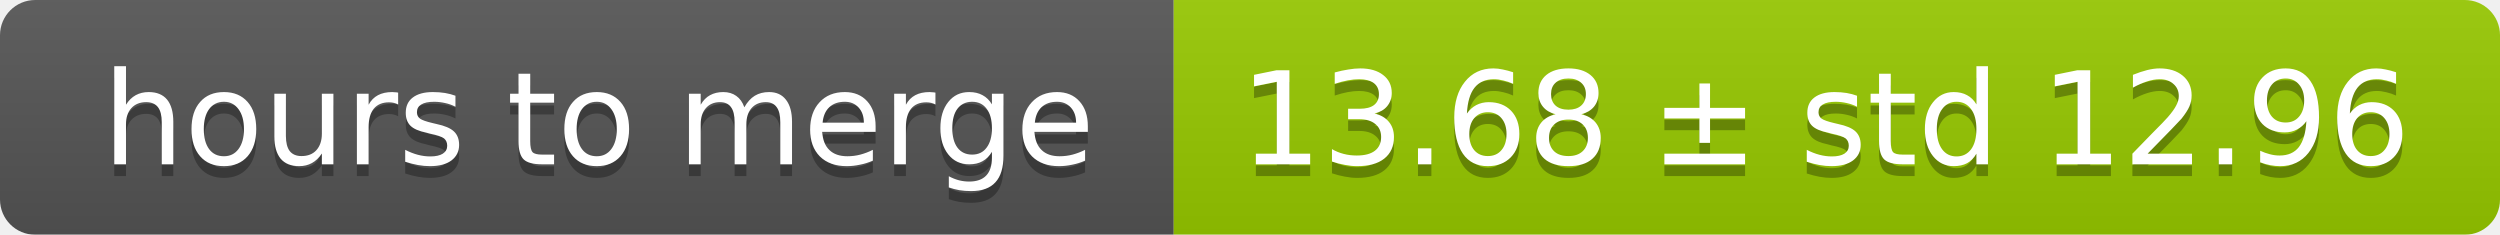
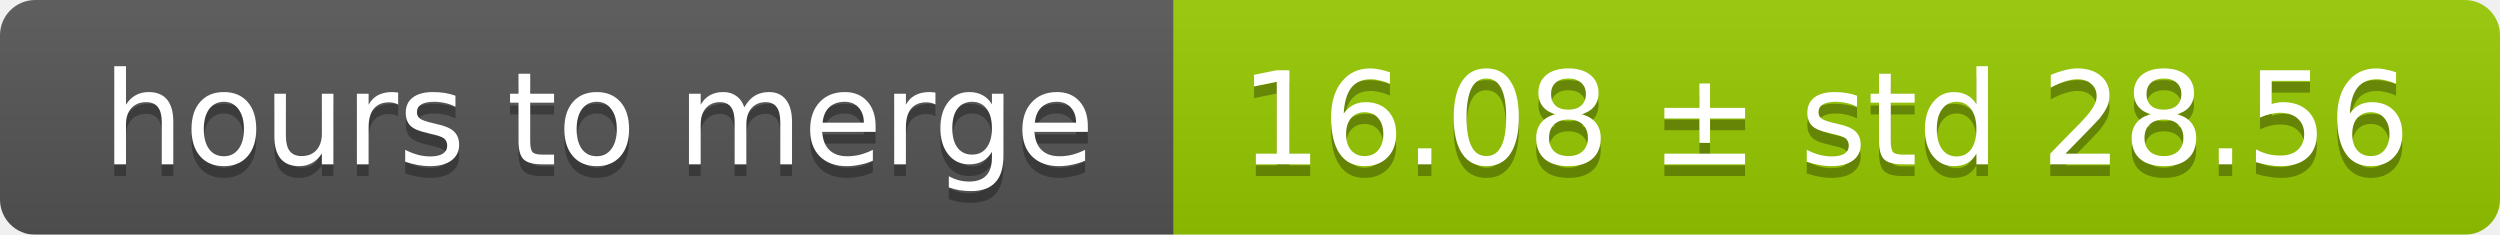
<svg xmlns="http://www.w3.org/2000/svg" width="213" height="20">
  <linearGradient id="smooth" x2="0" y2="100%">
    <stop offset="0" stop-color="#bbb" stop-opacity=".1" />
    <stop offset="1" stop-opacity=".1" />
  </linearGradient>
  <mask id="round">
    <rect width="213" height="20" rx="3" fill="#fff" />
  </mask>
  <g mask="url(#round)">
    <rect width="100" height="20" fill="#555" />
    <rect x="100" width="113" height="20" fill="#97ca00" />
    <rect width="213" height="20" fill="url(#smooth)" />
  </g>
  <g fill="#fff" text-anchor="middle" font-family="DejaVu Sans,Verdana,Geneva,sans-serif" font-size="11">
    <text x="51" y="15" fill="#010101" fill-opacity=".3">hours to merge</text>
    <text x="51" y="14">hours to merge</text>
-     <text x="155.5" y="15" fill="#010101" fill-opacity=".3">13.68 ± std 12.96</text>
-     <text x="155.5" y="14">13.68 ± std 12.96</text>
+     <text x="155.5" y="15" fill="#010101" fill-opacity=".3">16.08 ± std 28.56</text>
+     <text x="155.5" y="14">16.08 ± std 28.56</text>
  </g>
</svg>
